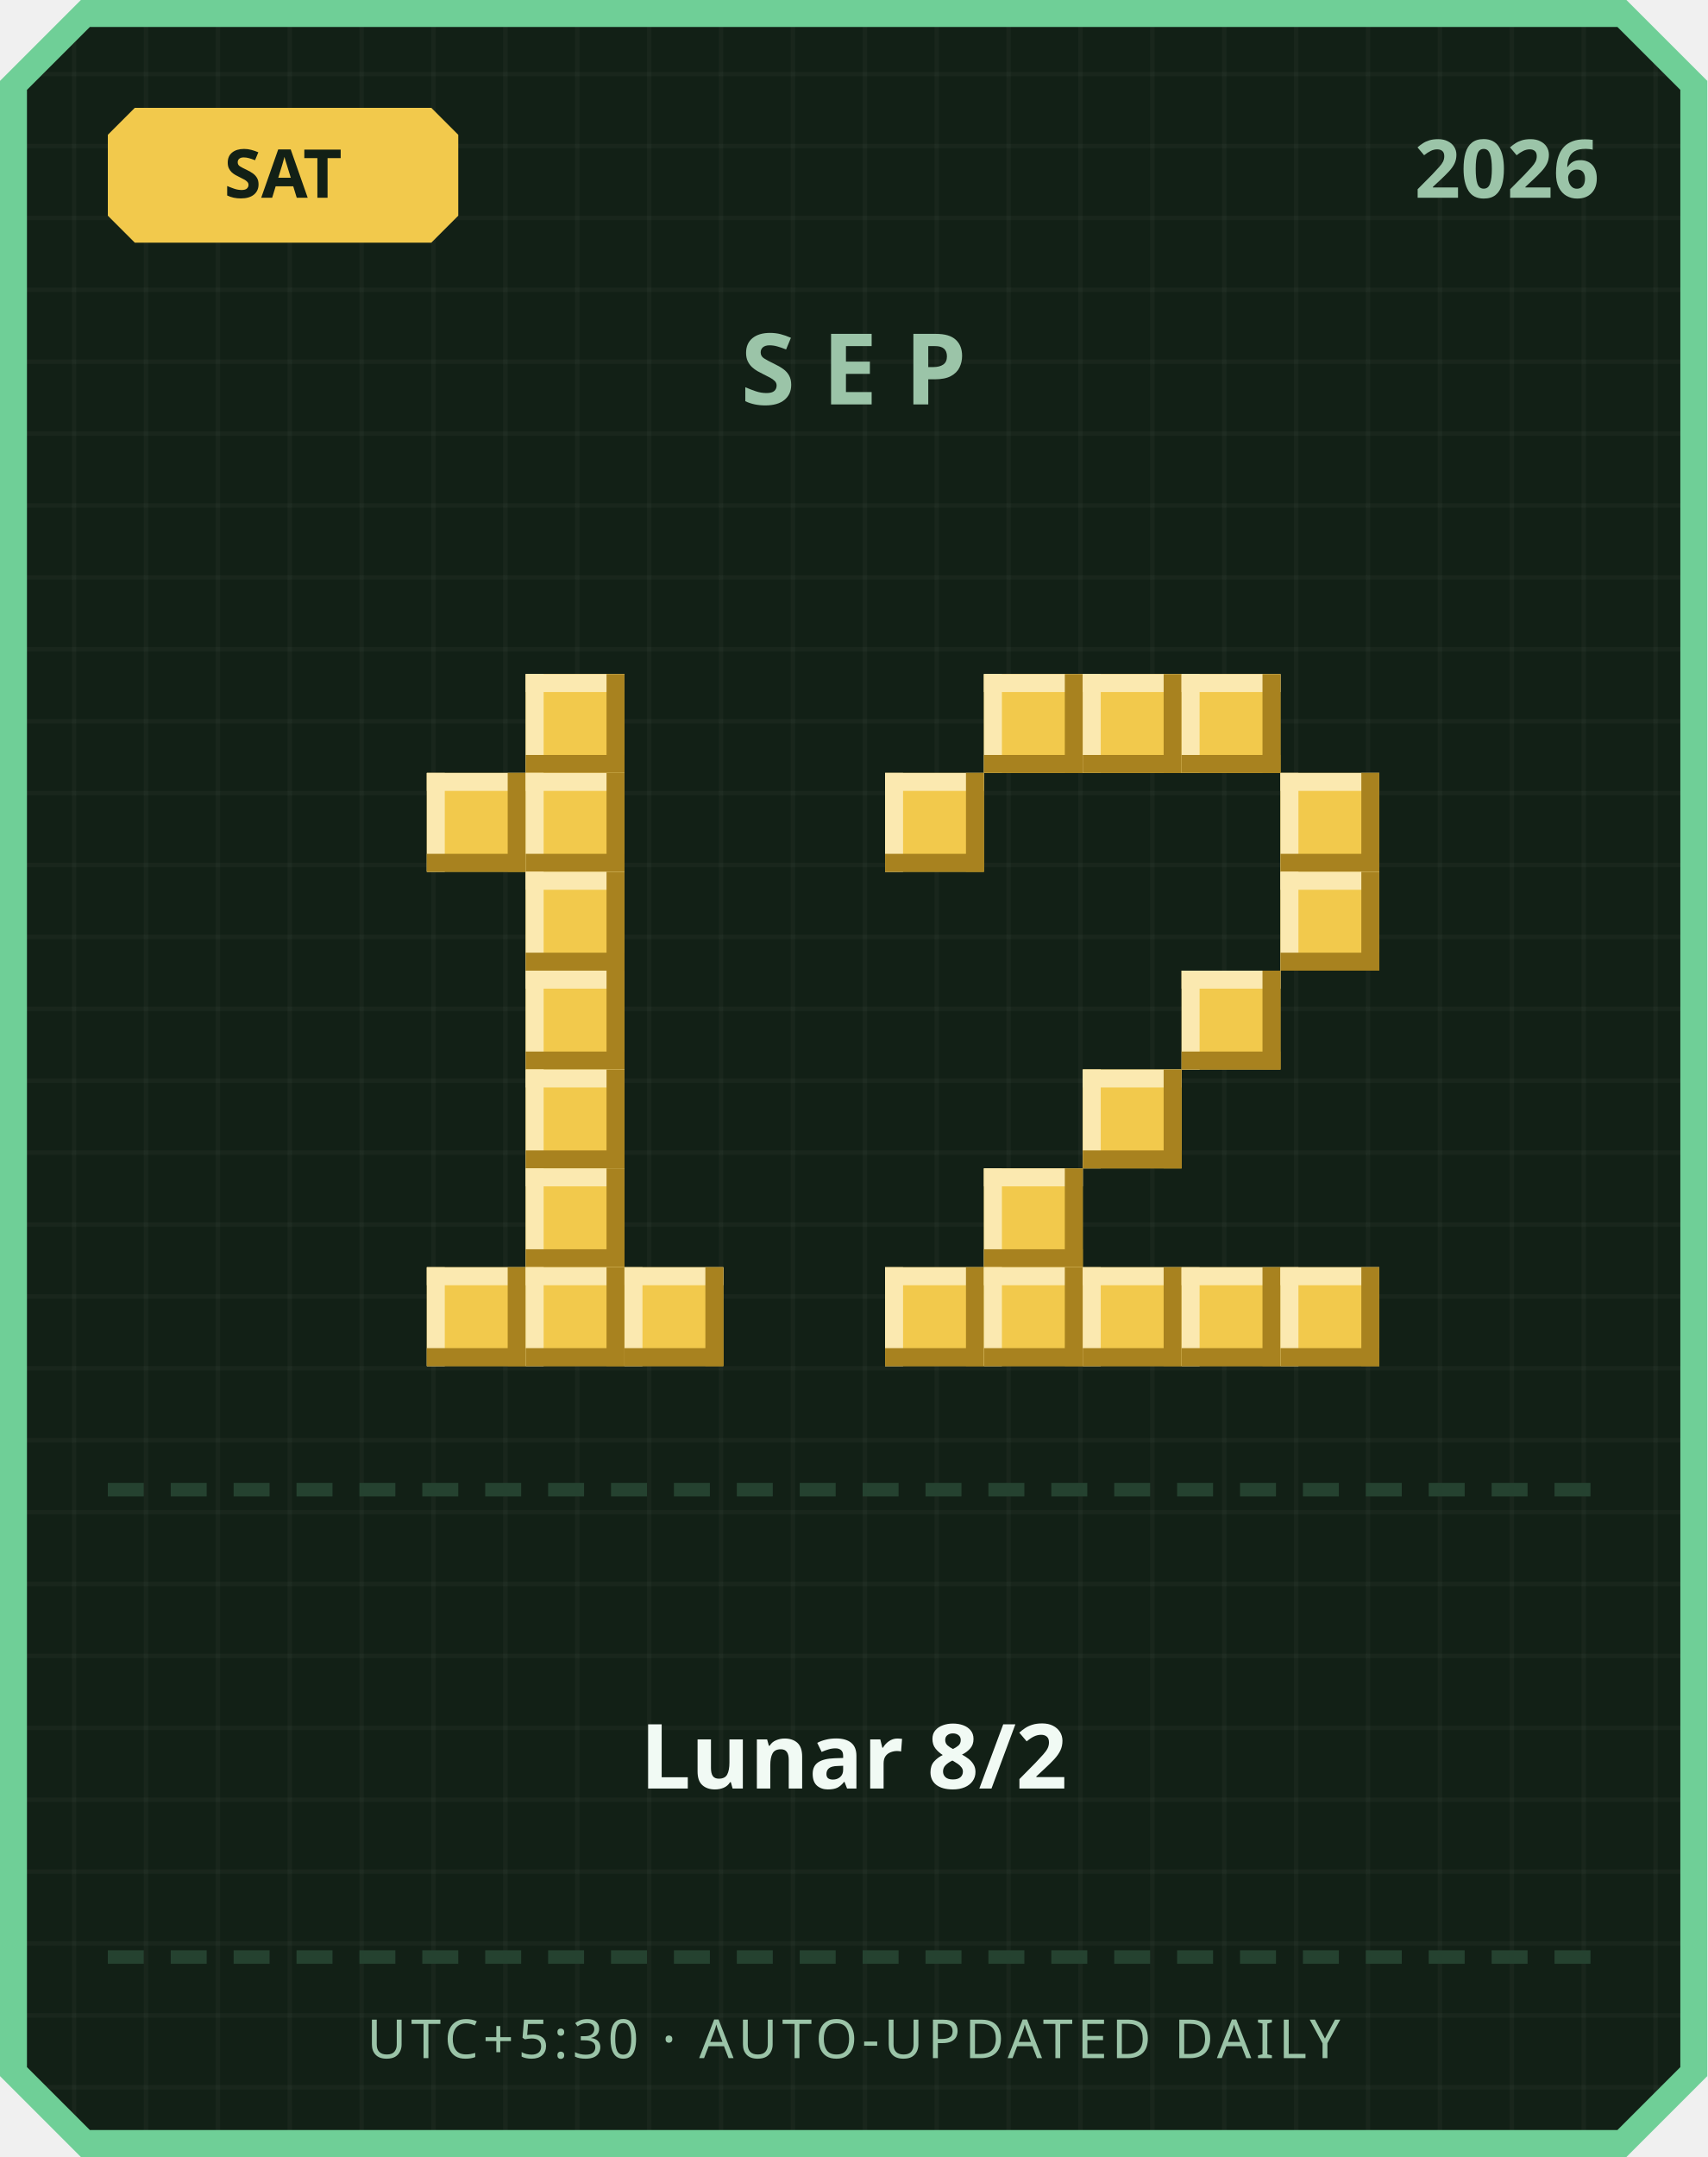
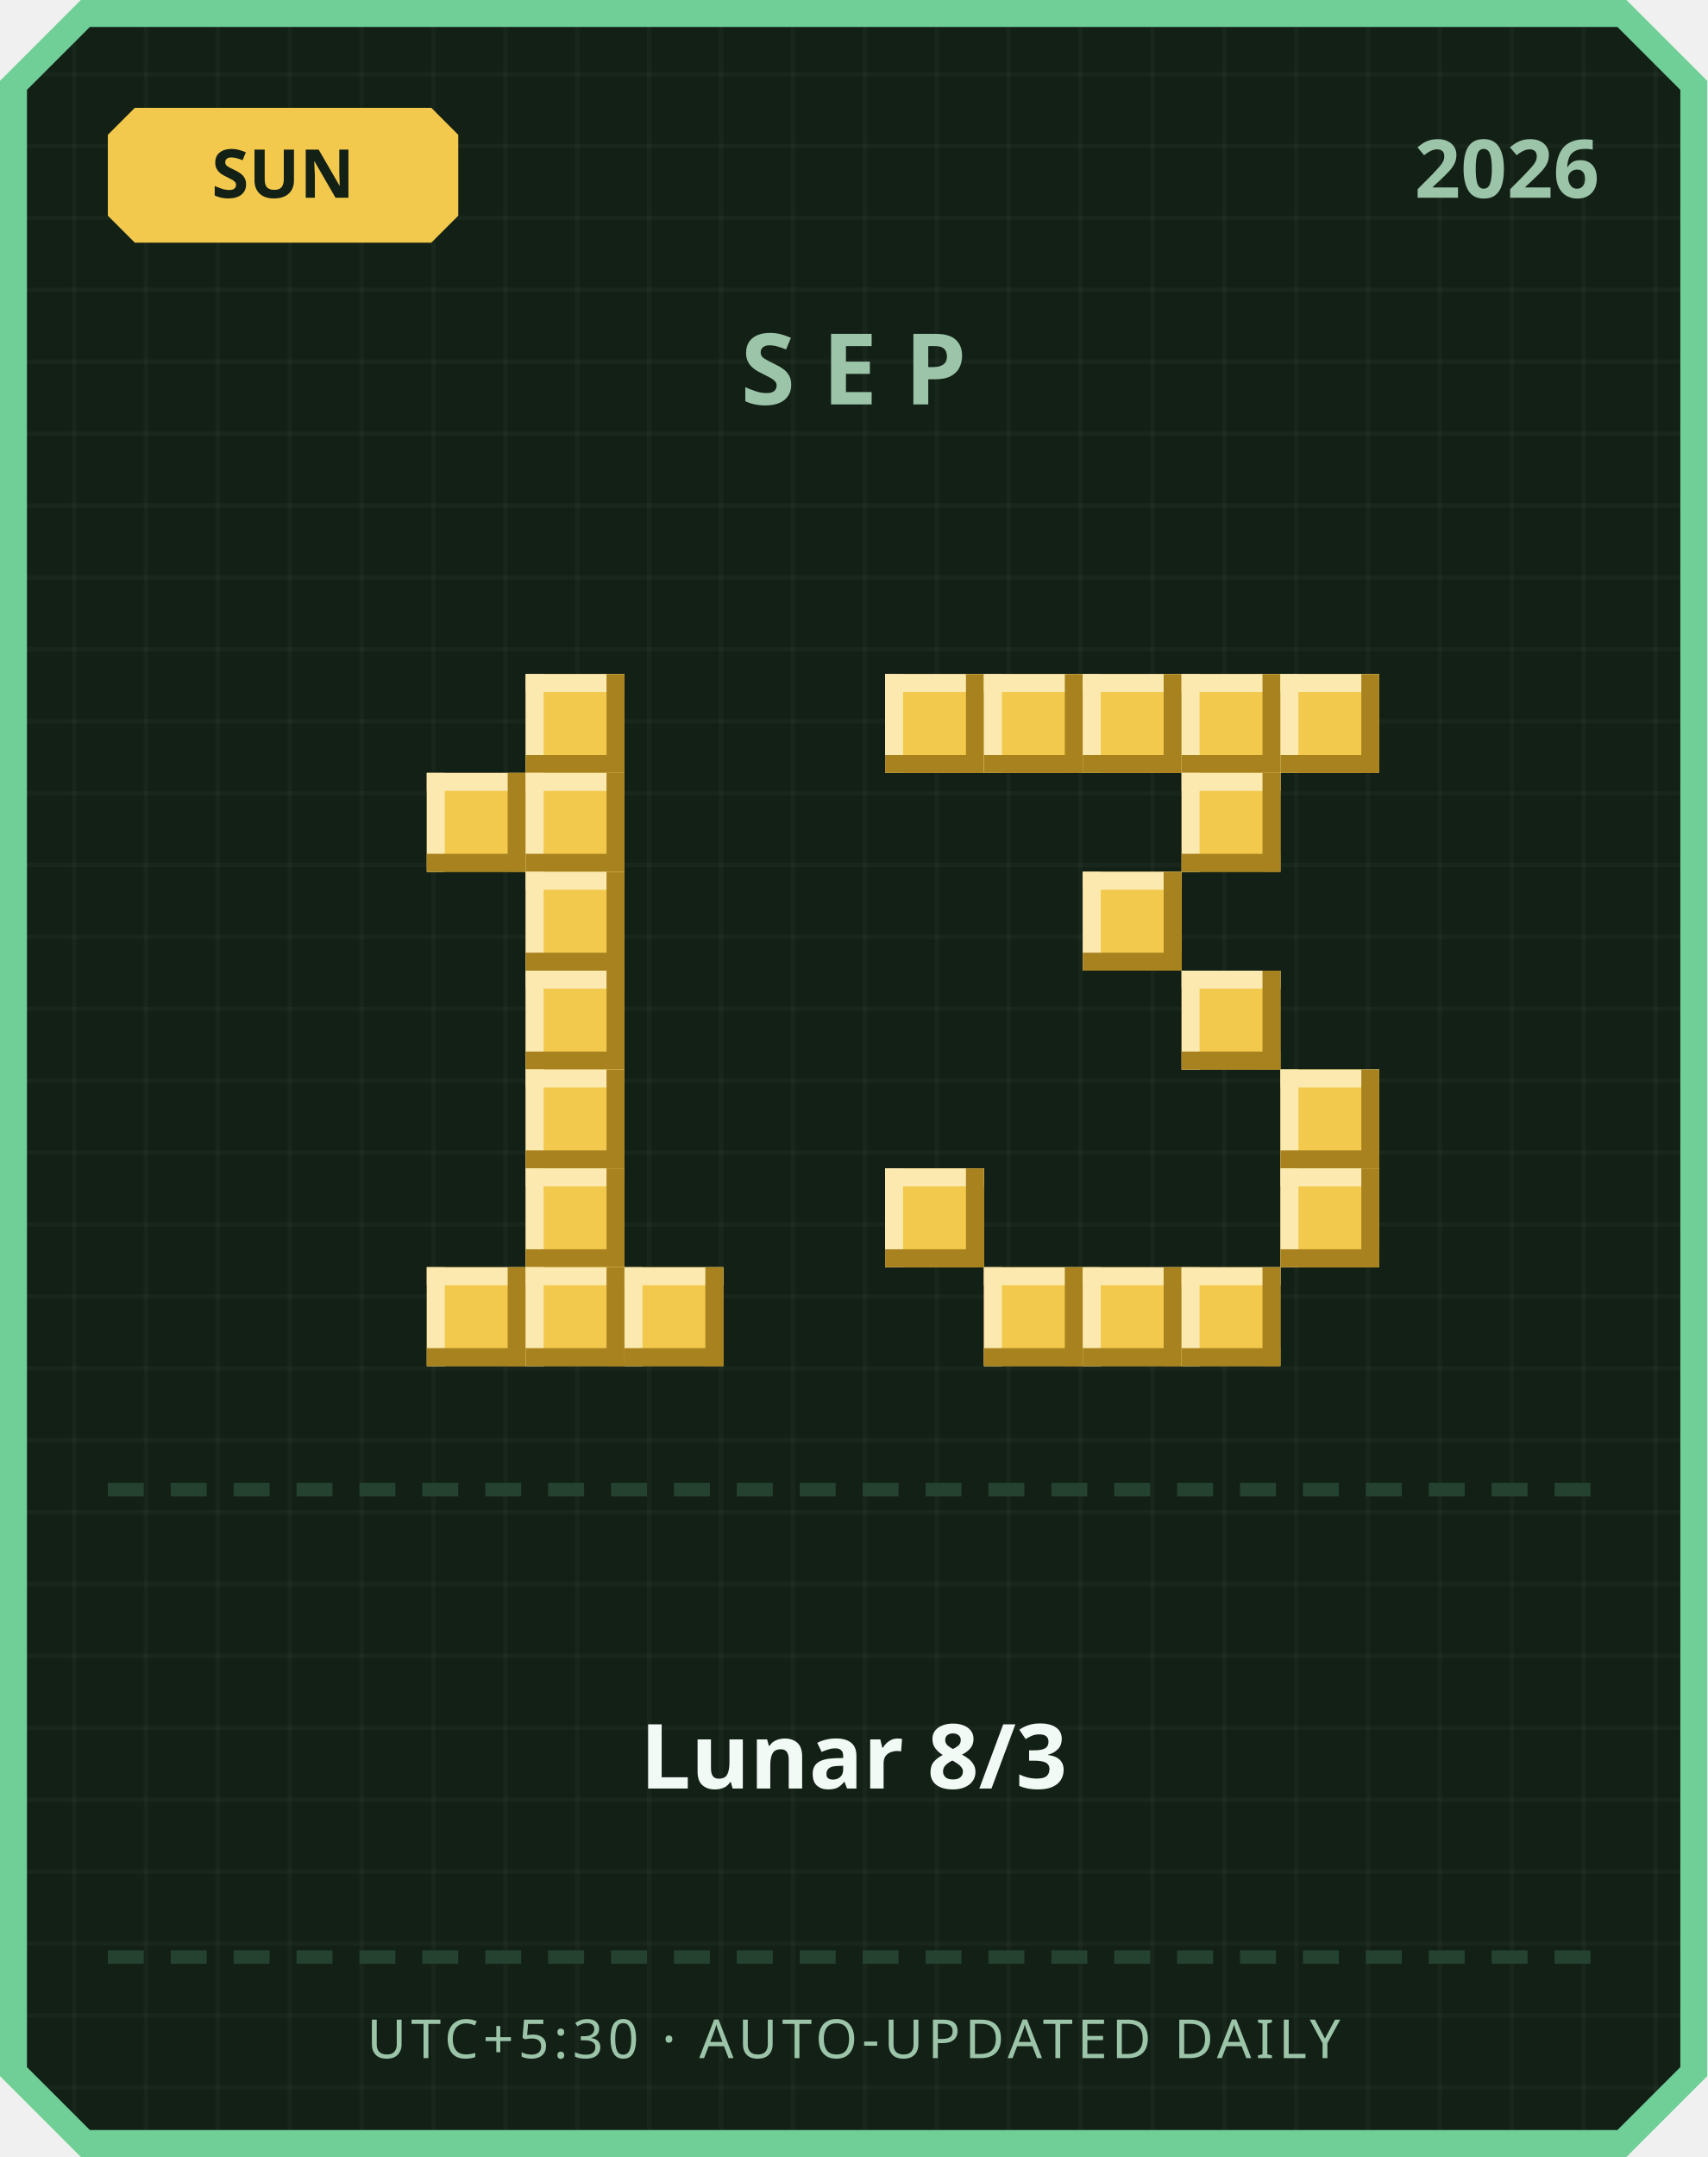
<svg xmlns="http://www.w3.org/2000/svg" width="380" height="480" viewBox="0 0 380 480">
  <defs>
    <pattern id="grid" width="16" height="16" patternUnits="userSpaceOnUse">
      <rect width="16" height="16" fill="#122016" />
      <rect width="1" height="16" fill="#ffffff" opacity="0.03" />
      <rect width="16" height="1" fill="#ffffff" opacity="0.03" />
    </pattern>
  </defs>
  <path d="M 18,0 L 362,0 L 380,18 L 380,462 L 362,480 L 18,480 L 0,462 L 0,18 Z" fill="#6fcf97" />
  <path d="M 20,6 L 360,6 L 374,20 L 374,460 L 360,474 L 20,474 L 6,460 L 6,20 Z" fill="url(#grid)" />
  <path d="M 30,24 L 96,24 L 102,30 L 102,48 L 96,54 L 30,54 L 24,48 L 24,30 Z" fill="#f2c94c" />
-   <text x="63" y="44" text-anchor="middle" font-family="'Segoe UI', sans-serif" font-size="15" font-weight="700" fill="#122016">SAT</text>
+   <text x="63" y="44" text-anchor="middle" font-family="'Segoe UI', sans-serif" font-size="15" font-weight="700" fill="#122016">SUN</text>
  <text x="356" y="44" text-anchor="end" font-family="'Segoe UI', sans-serif" font-size="18" font-weight="700" fill="#9bc4a8">2026</text>
  <text x="190" y="90" text-anchor="middle" font-family="'Segoe UI', sans-serif" font-size="22" font-weight="700" letter-spacing="6" fill="#9bc4a8">SEP</text>
  <rect x="117" y="150" width="22" height="22" fill="#f2c94c" />
  <rect x="117" y="150" width="22" height="4" fill="#fbe9b0" />
  <rect x="117" y="150" width="4" height="22" fill="#fbe9b0" />
  <rect x="117" y="168" width="22" height="4" fill="#a8821f" />
  <rect x="135" y="150" width="4" height="22" fill="#a8821f" />
  <rect x="95" y="172" width="22" height="22" fill="#f2c94c" />
  <rect x="95" y="172" width="22" height="4" fill="#fbe9b0" />
  <rect x="95" y="172" width="4" height="22" fill="#fbe9b0" />
  <rect x="95" y="190" width="22" height="4" fill="#a8821f" />
  <rect x="113" y="172" width="4" height="22" fill="#a8821f" />
  <rect x="117" y="172" width="22" height="22" fill="#f2c94c" />
  <rect x="117" y="172" width="22" height="4" fill="#fbe9b0" />
  <rect x="117" y="172" width="4" height="22" fill="#fbe9b0" />
  <rect x="117" y="190" width="22" height="4" fill="#a8821f" />
  <rect x="135" y="172" width="4" height="22" fill="#a8821f" />
  <rect x="117" y="194" width="22" height="22" fill="#f2c94c" />
  <rect x="117" y="194" width="22" height="4" fill="#fbe9b0" />
  <rect x="117" y="194" width="4" height="22" fill="#fbe9b0" />
  <rect x="117" y="212" width="22" height="4" fill="#a8821f" />
  <rect x="135" y="194" width="4" height="22" fill="#a8821f" />
  <rect x="117" y="216" width="22" height="22" fill="#f2c94c" />
  <rect x="117" y="216" width="22" height="4" fill="#fbe9b0" />
  <rect x="117" y="216" width="4" height="22" fill="#fbe9b0" />
  <rect x="117" y="234" width="22" height="4" fill="#a8821f" />
  <rect x="135" y="216" width="4" height="22" fill="#a8821f" />
  <rect x="117" y="238" width="22" height="22" fill="#f2c94c" />
  <rect x="117" y="238" width="22" height="4" fill="#fbe9b0" />
  <rect x="117" y="238" width="4" height="22" fill="#fbe9b0" />
  <rect x="117" y="256" width="22" height="4" fill="#a8821f" />
  <rect x="135" y="238" width="4" height="22" fill="#a8821f" />
  <rect x="117" y="260" width="22" height="22" fill="#f2c94c" />
  <rect x="117" y="260" width="22" height="4" fill="#fbe9b0" />
  <rect x="117" y="260" width="4" height="22" fill="#fbe9b0" />
  <rect x="117" y="278" width="22" height="4" fill="#a8821f" />
  <rect x="135" y="260" width="4" height="22" fill="#a8821f" />
  <rect x="95" y="282" width="22" height="22" fill="#f2c94c" />
  <rect x="95" y="282" width="22" height="4" fill="#fbe9b0" />
  <rect x="95" y="282" width="4" height="22" fill="#fbe9b0" />
  <rect x="95" y="300" width="22" height="4" fill="#a8821f" />
  <rect x="113" y="282" width="4" height="22" fill="#a8821f" />
  <rect x="117" y="282" width="22" height="22" fill="#f2c94c" />
  <rect x="117" y="282" width="22" height="4" fill="#fbe9b0" />
  <rect x="117" y="282" width="4" height="22" fill="#fbe9b0" />
  <rect x="117" y="300" width="22" height="4" fill="#a8821f" />
  <rect x="135" y="282" width="4" height="22" fill="#a8821f" />
  <rect x="139" y="282" width="22" height="22" fill="#f2c94c" />
  <rect x="139" y="282" width="22" height="4" fill="#fbe9b0" />
  <rect x="139" y="282" width="4" height="22" fill="#fbe9b0" />
  <rect x="139" y="300" width="22" height="4" fill="#a8821f" />
  <rect x="157" y="282" width="4" height="22" fill="#a8821f" />
+   <rect x="197" y="150" width="22" height="22" fill="#f2c94c" />
+   <rect x="197" y="150" width="22" height="4" fill="#fbe9b0" />
+   <rect x="197" y="150" width="4" height="22" fill="#fbe9b0" />
+   <rect x="197" y="168" width="22" height="4" fill="#a8821f" />
+   <rect x="215" y="150" width="4" height="22" fill="#a8821f" />
  <rect x="219" y="150" width="22" height="22" fill="#f2c94c" />
  <rect x="219" y="150" width="22" height="4" fill="#fbe9b0" />
  <rect x="219" y="150" width="4" height="22" fill="#fbe9b0" />
  <rect x="219" y="168" width="22" height="4" fill="#a8821f" />
  <rect x="237" y="150" width="4" height="22" fill="#a8821f" />
  <rect x="241" y="150" width="22" height="22" fill="#f2c94c" />
  <rect x="241" y="150" width="22" height="4" fill="#fbe9b0" />
  <rect x="241" y="150" width="4" height="22" fill="#fbe9b0" />
  <rect x="241" y="168" width="22" height="4" fill="#a8821f" />
  <rect x="259" y="150" width="4" height="22" fill="#a8821f" />
  <rect x="263" y="150" width="22" height="22" fill="#f2c94c" />
  <rect x="263" y="150" width="22" height="4" fill="#fbe9b0" />
  <rect x="263" y="150" width="4" height="22" fill="#fbe9b0" />
  <rect x="263" y="168" width="22" height="4" fill="#a8821f" />
  <rect x="281" y="150" width="4" height="22" fill="#a8821f" />
-   <rect x="197" y="172" width="22" height="22" fill="#f2c94c" />
-   <rect x="197" y="172" width="22" height="4" fill="#fbe9b0" />
-   <rect x="197" y="172" width="4" height="22" fill="#fbe9b0" />
-   <rect x="197" y="190" width="22" height="4" fill="#a8821f" />
-   <rect x="215" y="172" width="4" height="22" fill="#a8821f" />
-   <rect x="285" y="172" width="22" height="22" fill="#f2c94c" />
-   <rect x="285" y="172" width="22" height="4" fill="#fbe9b0" />
-   <rect x="285" y="172" width="4" height="22" fill="#fbe9b0" />
-   <rect x="285" y="190" width="22" height="4" fill="#a8821f" />
-   <rect x="303" y="172" width="4" height="22" fill="#a8821f" />
-   <rect x="285" y="194" width="22" height="22" fill="#f2c94c" />
-   <rect x="285" y="194" width="22" height="4" fill="#fbe9b0" />
-   <rect x="285" y="194" width="4" height="22" fill="#fbe9b0" />
-   <rect x="285" y="212" width="22" height="4" fill="#a8821f" />
-   <rect x="303" y="194" width="4" height="22" fill="#a8821f" />
+   <rect x="285" y="150" width="22" height="22" fill="#f2c94c" />
+   <rect x="285" y="150" width="22" height="4" fill="#fbe9b0" />
+   <rect x="285" y="150" width="4" height="22" fill="#fbe9b0" />
+   <rect x="285" y="168" width="22" height="4" fill="#a8821f" />
+   <rect x="303" y="150" width="4" height="22" fill="#a8821f" />
+   <rect x="263" y="172" width="22" height="22" fill="#f2c94c" />
+   <rect x="263" y="172" width="22" height="4" fill="#fbe9b0" />
+   <rect x="263" y="172" width="4" height="22" fill="#fbe9b0" />
+   <rect x="263" y="190" width="22" height="4" fill="#a8821f" />
+   <rect x="281" y="172" width="4" height="22" fill="#a8821f" />
+   <rect x="241" y="194" width="22" height="22" fill="#f2c94c" />
+   <rect x="241" y="194" width="22" height="4" fill="#fbe9b0" />
+   <rect x="241" y="194" width="4" height="22" fill="#fbe9b0" />
+   <rect x="241" y="212" width="22" height="4" fill="#a8821f" />
+   <rect x="259" y="194" width="4" height="22" fill="#a8821f" />
  <rect x="263" y="216" width="22" height="22" fill="#f2c94c" />
  <rect x="263" y="216" width="22" height="4" fill="#fbe9b0" />
  <rect x="263" y="216" width="4" height="22" fill="#fbe9b0" />
  <rect x="263" y="234" width="22" height="4" fill="#a8821f" />
  <rect x="281" y="216" width="4" height="22" fill="#a8821f" />
-   <rect x="241" y="238" width="22" height="22" fill="#f2c94c" />
-   <rect x="241" y="238" width="22" height="4" fill="#fbe9b0" />
-   <rect x="241" y="238" width="4" height="22" fill="#fbe9b0" />
-   <rect x="241" y="256" width="22" height="4" fill="#a8821f" />
-   <rect x="259" y="238" width="4" height="22" fill="#a8821f" />
-   <rect x="219" y="260" width="22" height="22" fill="#f2c94c" />
-   <rect x="219" y="260" width="22" height="4" fill="#fbe9b0" />
-   <rect x="219" y="260" width="4" height="22" fill="#fbe9b0" />
-   <rect x="219" y="278" width="22" height="4" fill="#a8821f" />
-   <rect x="237" y="260" width="4" height="22" fill="#a8821f" />
-   <rect x="197" y="282" width="22" height="22" fill="#f2c94c" />
-   <rect x="197" y="282" width="22" height="4" fill="#fbe9b0" />
-   <rect x="197" y="282" width="4" height="22" fill="#fbe9b0" />
-   <rect x="197" y="300" width="22" height="4" fill="#a8821f" />
-   <rect x="215" y="282" width="4" height="22" fill="#a8821f" />
+   <rect x="285" y="238" width="22" height="22" fill="#f2c94c" />
+   <rect x="285" y="238" width="22" height="4" fill="#fbe9b0" />
+   <rect x="285" y="238" width="4" height="22" fill="#fbe9b0" />
+   <rect x="285" y="256" width="22" height="4" fill="#a8821f" />
+   <rect x="303" y="238" width="4" height="22" fill="#a8821f" />
+   <rect x="197" y="260" width="22" height="22" fill="#f2c94c" />
+   <rect x="197" y="260" width="22" height="4" fill="#fbe9b0" />
+   <rect x="197" y="260" width="4" height="22" fill="#fbe9b0" />
+   <rect x="197" y="278" width="22" height="4" fill="#a8821f" />
+   <rect x="215" y="260" width="4" height="22" fill="#a8821f" />
+   <rect x="285" y="260" width="22" height="22" fill="#f2c94c" />
+   <rect x="285" y="260" width="22" height="4" fill="#fbe9b0" />
+   <rect x="285" y="260" width="4" height="22" fill="#fbe9b0" />
+   <rect x="285" y="278" width="22" height="4" fill="#a8821f" />
+   <rect x="303" y="260" width="4" height="22" fill="#a8821f" />
  <rect x="219" y="282" width="22" height="22" fill="#f2c94c" />
  <rect x="219" y="282" width="22" height="4" fill="#fbe9b0" />
  <rect x="219" y="282" width="4" height="22" fill="#fbe9b0" />
  <rect x="219" y="300" width="22" height="4" fill="#a8821f" />
  <rect x="237" y="282" width="4" height="22" fill="#a8821f" />
  <rect x="241" y="282" width="22" height="22" fill="#f2c94c" />
  <rect x="241" y="282" width="22" height="4" fill="#fbe9b0" />
  <rect x="241" y="282" width="4" height="22" fill="#fbe9b0" />
  <rect x="241" y="300" width="22" height="4" fill="#a8821f" />
  <rect x="259" y="282" width="4" height="22" fill="#a8821f" />
  <rect x="263" y="282" width="22" height="22" fill="#f2c94c" />
  <rect x="263" y="282" width="22" height="4" fill="#fbe9b0" />
  <rect x="263" y="282" width="4" height="22" fill="#fbe9b0" />
  <rect x="263" y="300" width="22" height="4" fill="#a8821f" />
  <rect x="281" y="282" width="4" height="22" fill="#a8821f" />
-   <rect x="285" y="282" width="22" height="22" fill="#f2c94c" />
-   <rect x="285" y="282" width="22" height="4" fill="#fbe9b0" />
-   <rect x="285" y="282" width="4" height="22" fill="#fbe9b0" />
-   <rect x="285" y="300" width="22" height="4" fill="#a8821f" />
-   <rect x="303" y="282" width="4" height="22" fill="#a8821f" />
  <rect x="24" y="330" width="8" height="3" fill="#254230" />
  <rect x="38" y="330" width="8" height="3" fill="#254230" />
  <rect x="52" y="330" width="8" height="3" fill="#254230" />
  <rect x="66" y="330" width="8" height="3" fill="#254230" />
  <rect x="80" y="330" width="8" height="3" fill="#254230" />
  <rect x="94" y="330" width="8" height="3" fill="#254230" />
  <rect x="108" y="330" width="8" height="3" fill="#254230" />
  <rect x="122" y="330" width="8" height="3" fill="#254230" />
  <rect x="136" y="330" width="8" height="3" fill="#254230" />
  <rect x="150" y="330" width="8" height="3" fill="#254230" />
  <rect x="164" y="330" width="8" height="3" fill="#254230" />
  <rect x="178" y="330" width="8" height="3" fill="#254230" />
  <rect x="192" y="330" width="8" height="3" fill="#254230" />
  <rect x="206" y="330" width="8" height="3" fill="#254230" />
  <rect x="220" y="330" width="8" height="3" fill="#254230" />
  <rect x="234" y="330" width="8" height="3" fill="#254230" />
  <rect x="248" y="330" width="8" height="3" fill="#254230" />
  <rect x="262" y="330" width="8" height="3" fill="#254230" />
  <rect x="276" y="330" width="8" height="3" fill="#254230" />
  <rect x="290" y="330" width="8" height="3" fill="#254230" />
  <rect x="304" y="330" width="8" height="3" fill="#254230" />
  <rect x="318" y="330" width="8" height="3" fill="#254230" />
  <rect x="332" y="330" width="8" height="3" fill="#254230" />
  <rect x="346" y="330" width="8" height="3" fill="#254230" />
-   <text x="190" y="398" text-anchor="middle" font-family="'Segoe UI', 'Microsoft JhengHei', sans-serif" font-size="20" font-weight="700" fill="#f1faf4">Lunar 8/2</text>
+   <text x="190" y="398" text-anchor="middle" font-family="'Segoe UI', 'Microsoft JhengHei', sans-serif" font-size="20" font-weight="700" fill="#f1faf4">Lunar 8/3</text>
  <rect x="24" y="434" width="8" height="3" fill="#254230" />
  <rect x="38" y="434" width="8" height="3" fill="#254230" />
  <rect x="52" y="434" width="8" height="3" fill="#254230" />
  <rect x="66" y="434" width="8" height="3" fill="#254230" />
  <rect x="80" y="434" width="8" height="3" fill="#254230" />
  <rect x="94" y="434" width="8" height="3" fill="#254230" />
  <rect x="108" y="434" width="8" height="3" fill="#254230" />
  <rect x="122" y="434" width="8" height="3" fill="#254230" />
  <rect x="136" y="434" width="8" height="3" fill="#254230" />
  <rect x="150" y="434" width="8" height="3" fill="#254230" />
  <rect x="164" y="434" width="8" height="3" fill="#254230" />
  <rect x="178" y="434" width="8" height="3" fill="#254230" />
  <rect x="192" y="434" width="8" height="3" fill="#254230" />
  <rect x="206" y="434" width="8" height="3" fill="#254230" />
  <rect x="220" y="434" width="8" height="3" fill="#254230" />
  <rect x="234" y="434" width="8" height="3" fill="#254230" />
  <rect x="248" y="434" width="8" height="3" fill="#254230" />
  <rect x="262" y="434" width="8" height="3" fill="#254230" />
  <rect x="276" y="434" width="8" height="3" fill="#254230" />
  <rect x="290" y="434" width="8" height="3" fill="#254230" />
  <rect x="304" y="434" width="8" height="3" fill="#254230" />
  <rect x="318" y="434" width="8" height="3" fill="#254230" />
  <rect x="332" y="434" width="8" height="3" fill="#254230" />
  <rect x="346" y="434" width="8" height="3" fill="#254230" />
  <text x="190" y="458" text-anchor="middle" font-family="'Segoe UI', sans-serif" font-size="12" letter-spacing="1" fill="#9bc4a8">UTC+5:30 · AUTO-UPDATED DAILY</text>
</svg>
